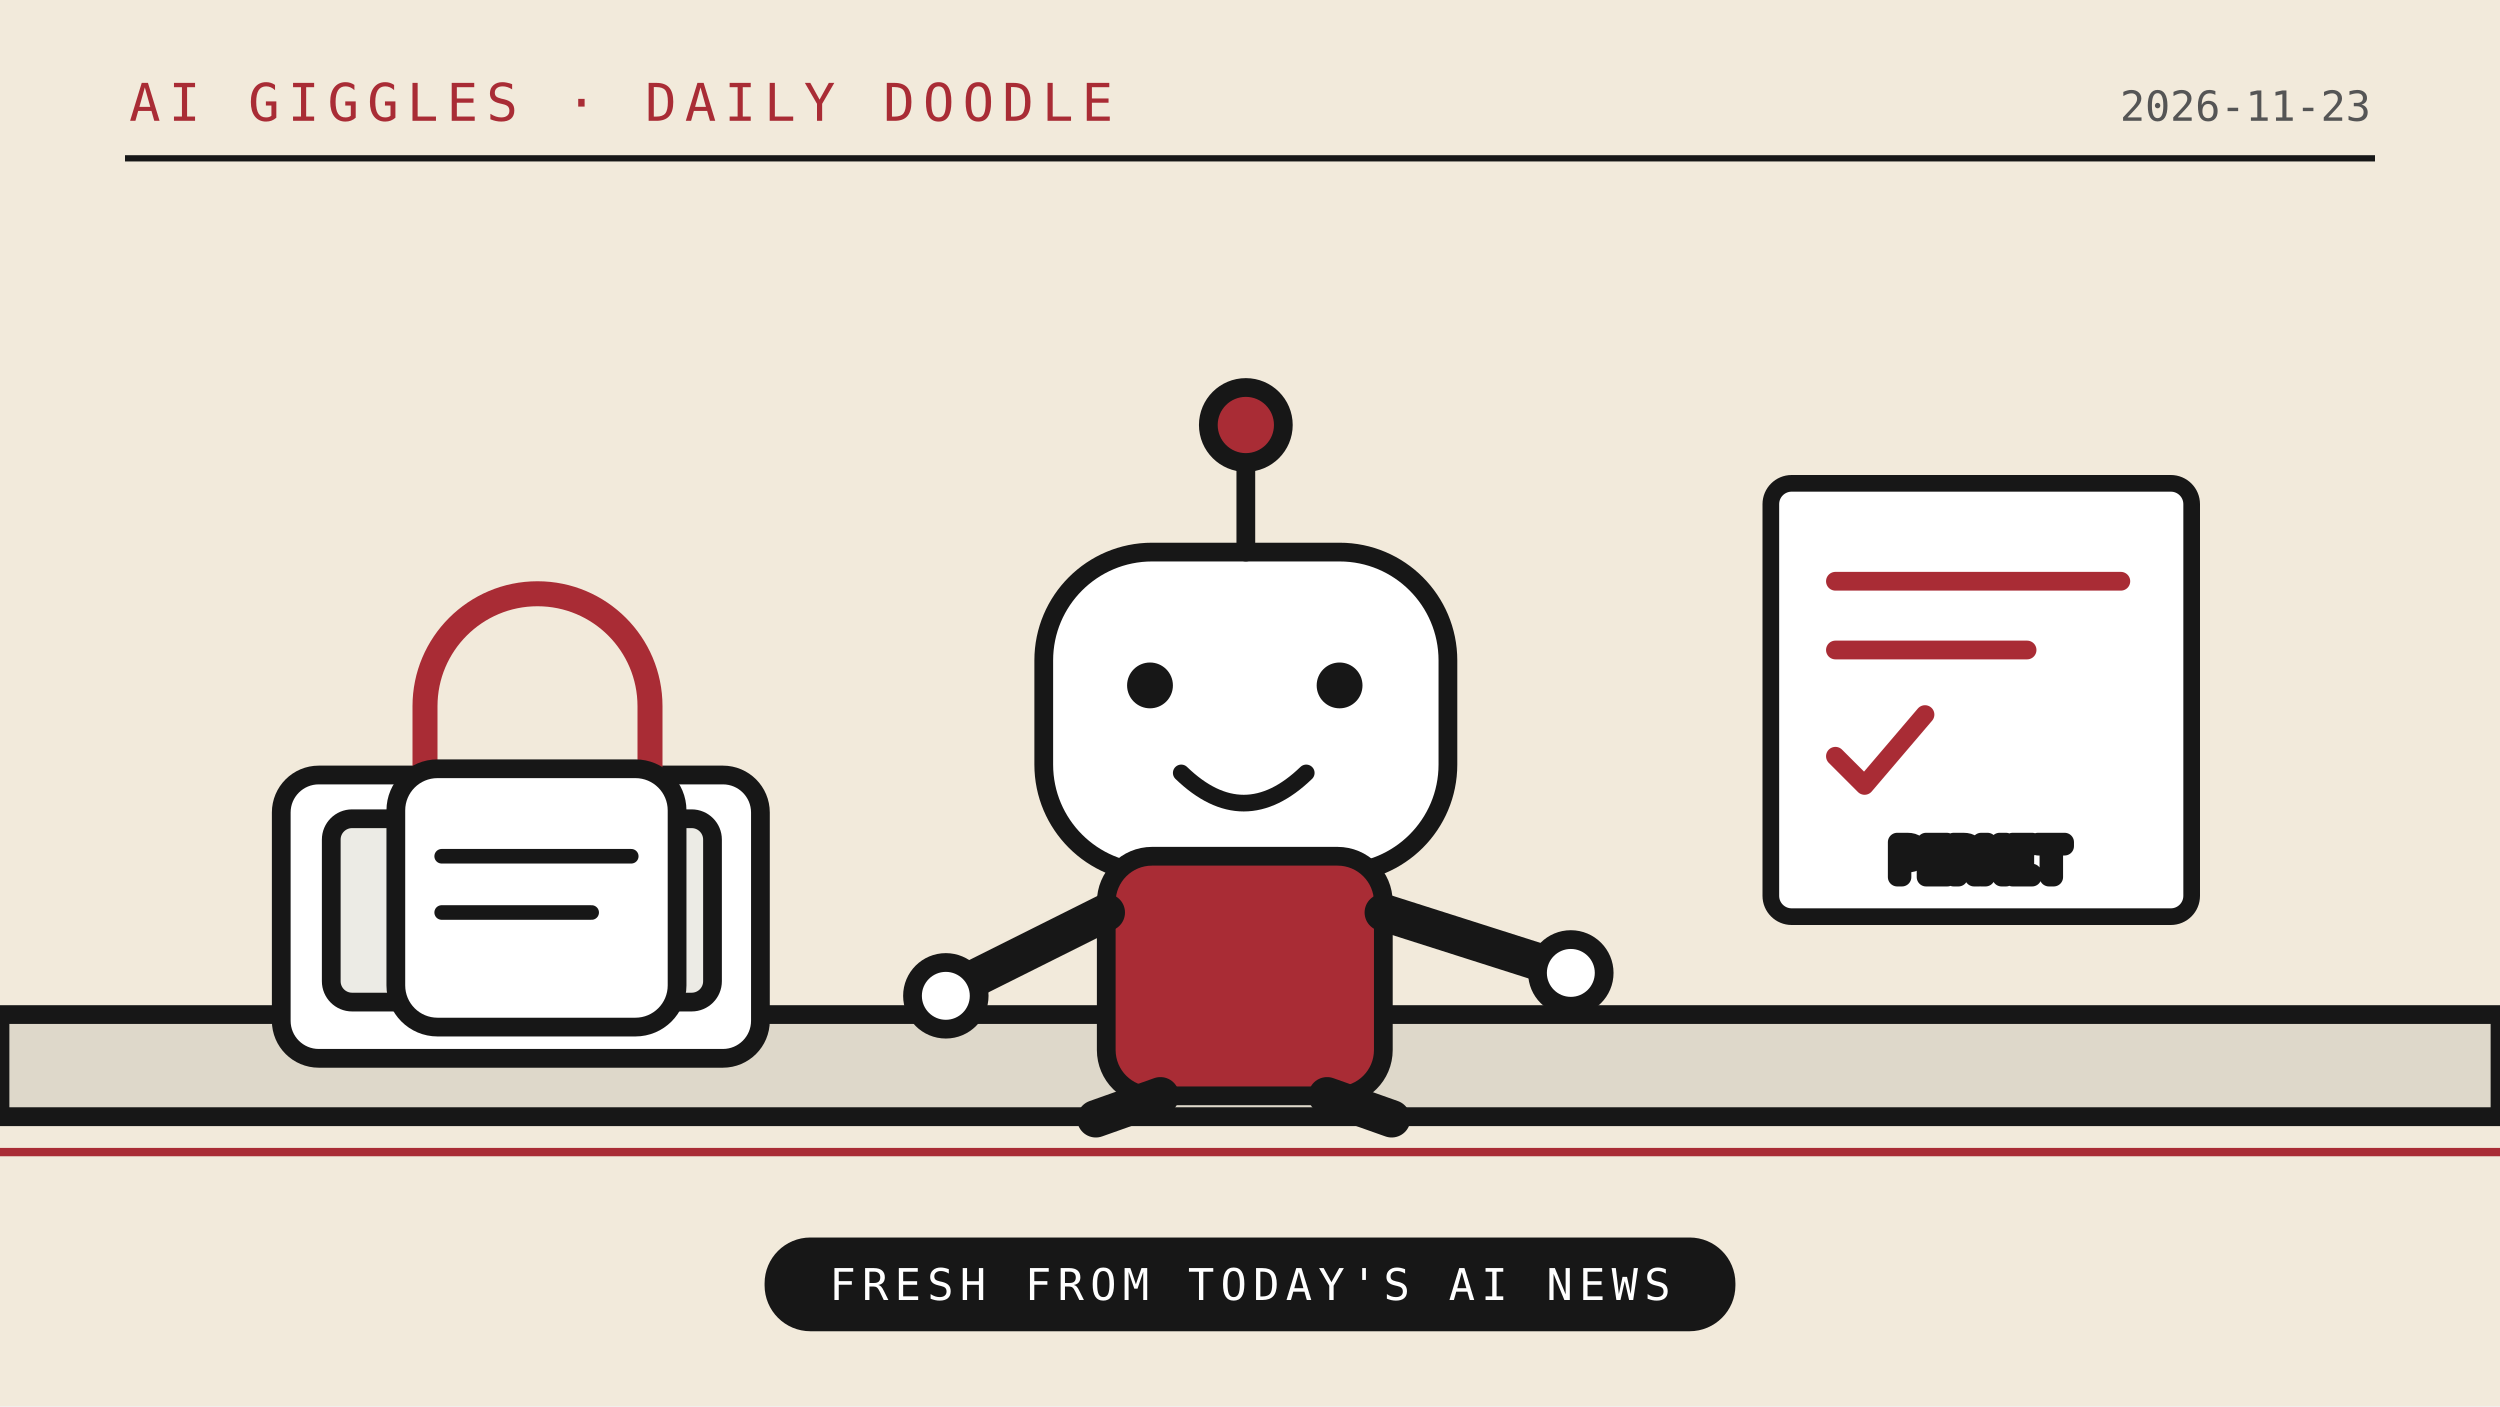
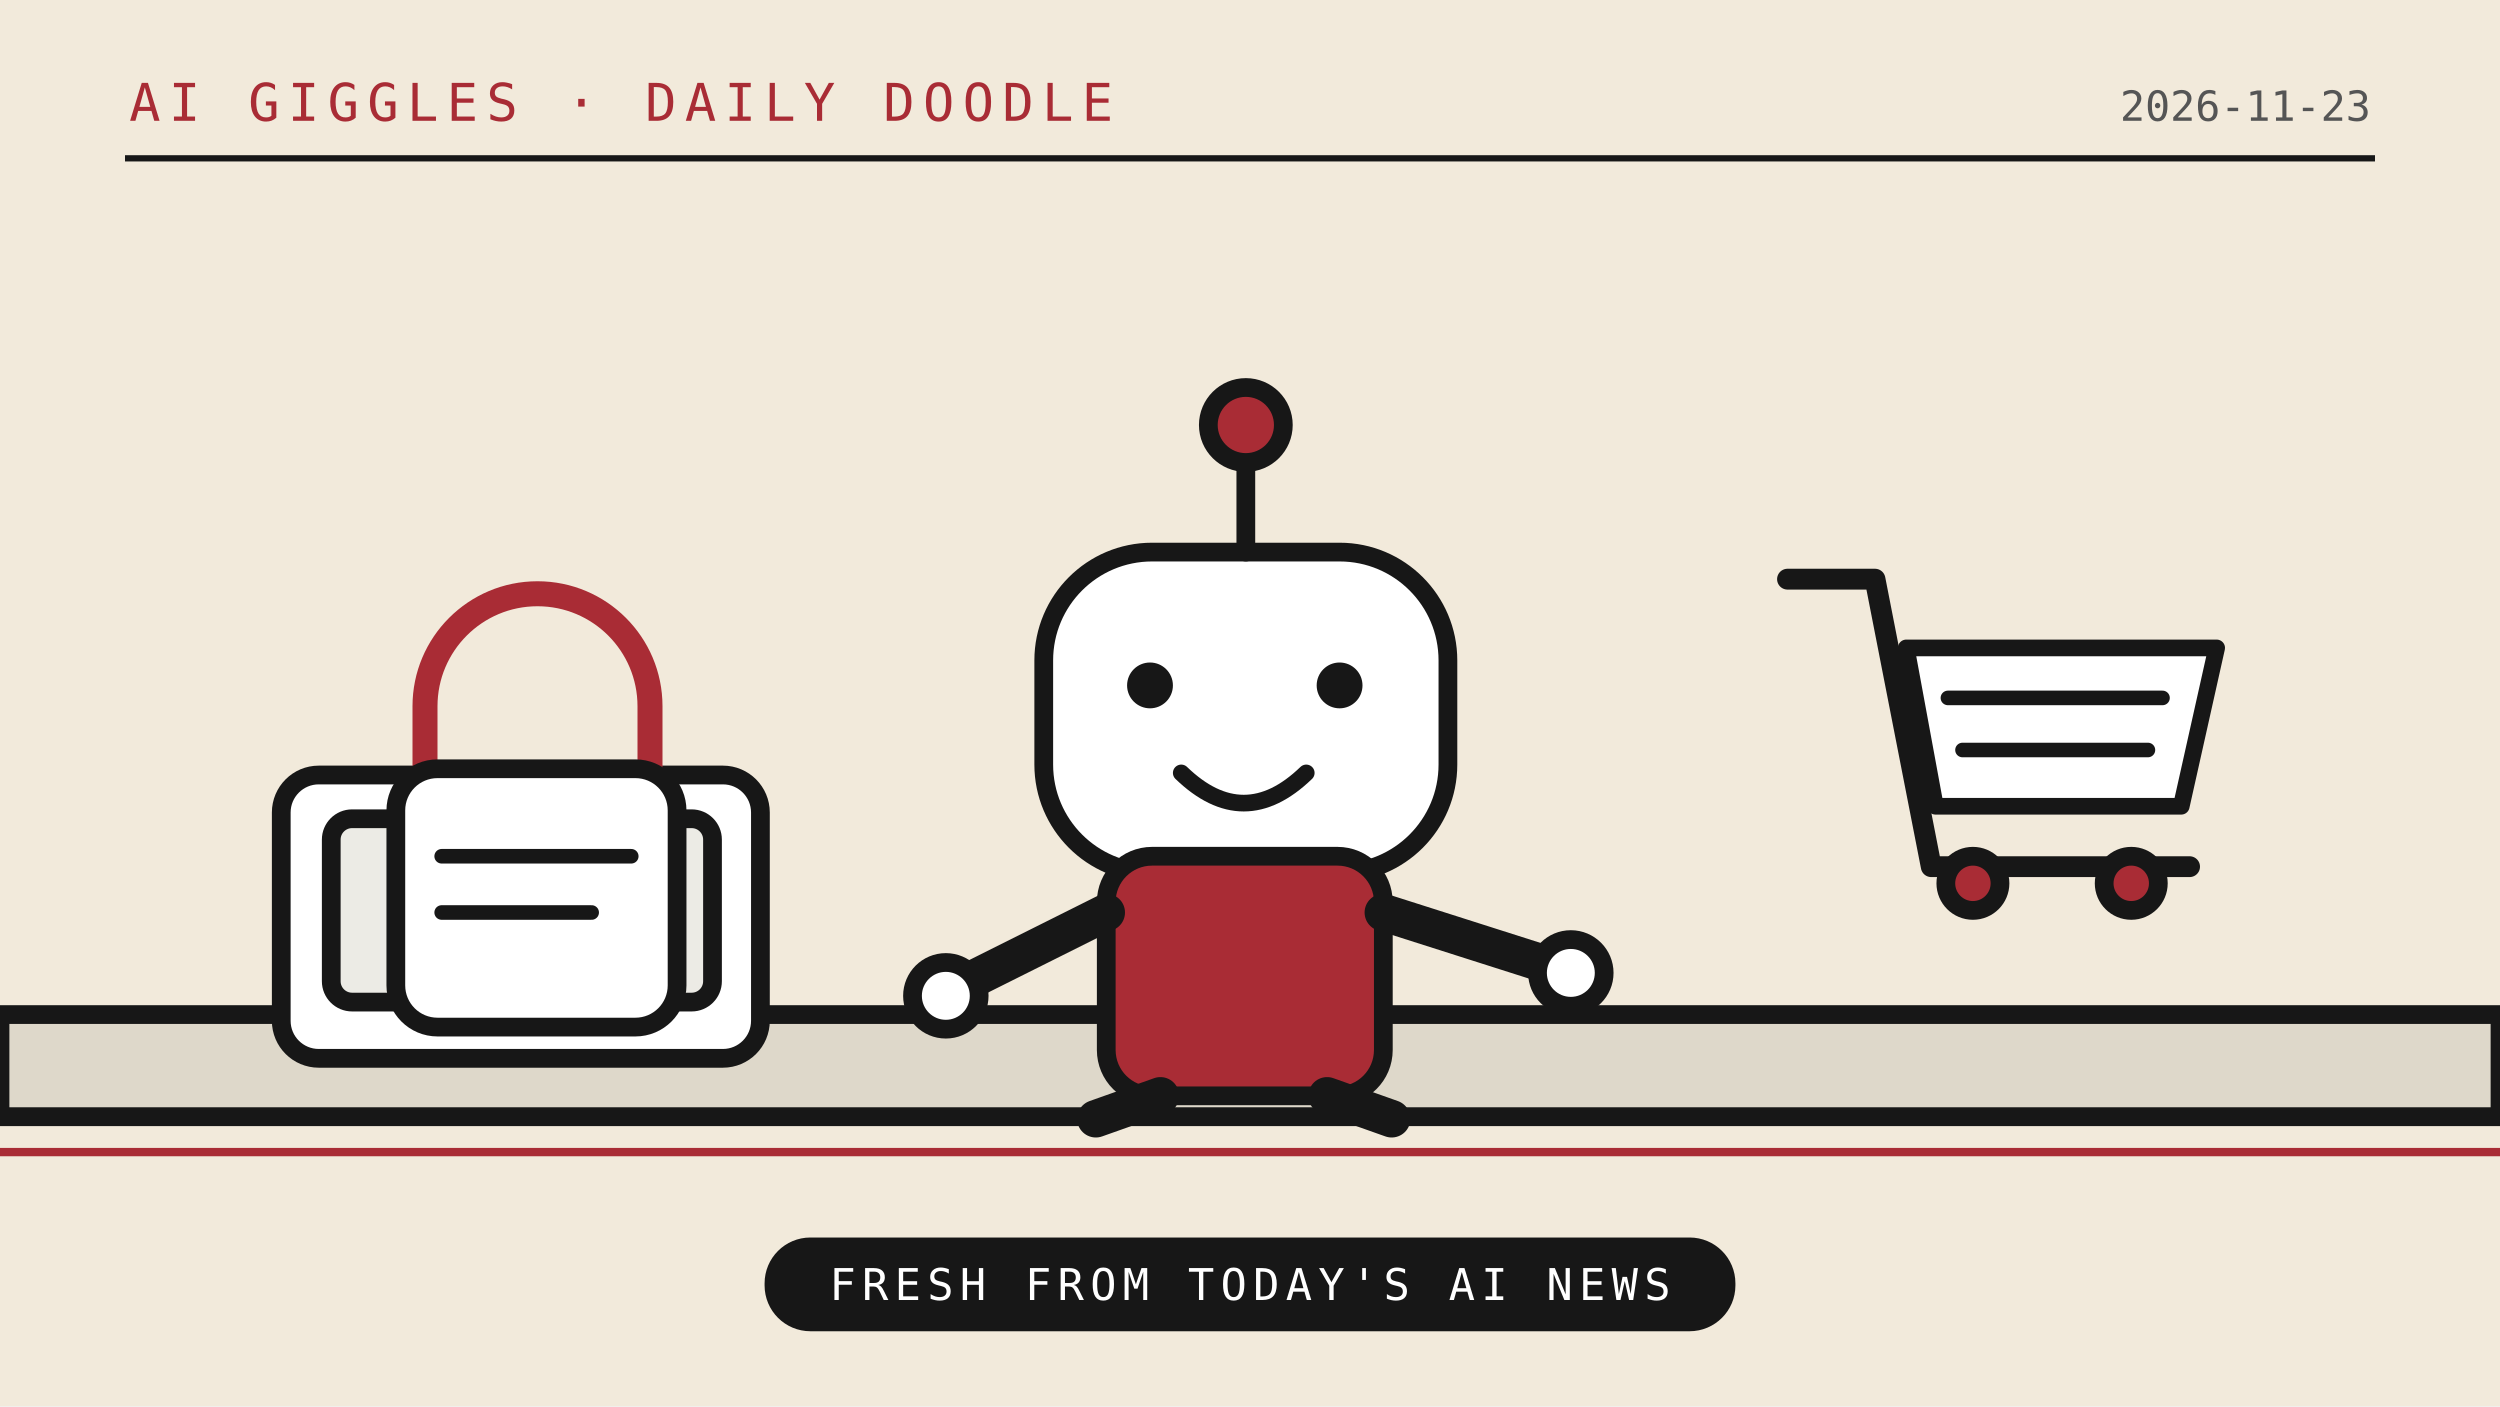
<svg xmlns="http://www.w3.org/2000/svg" viewBox="0 0 1200 675" role="img">
  <rect width="1200" height="675" fill="#f2eadb" />
  <path d="M0 536H1200" stroke="#171717" stroke-width="9" />
  <path d="M0 553H1200" stroke="#a92c35" stroke-width="4" />
  <path d="M60 76H1140" stroke="#171717" stroke-width="3" />
  <text x="62" y="58" font-family="monospace" font-size="25" letter-spacing="4" fill="#a92c35">AI GIGGLES · DAILY DOODLE</text>
  <text x="1138" y="58" text-anchor="end" font-family="monospace" font-size="20" fill="#555">2026-11-23</text>
  <g stroke="#171717" stroke-width="9" stroke-linejoin="round" stroke-linecap="round">
    <path d="M0 487h1200v49H0z" fill="#ded8ca" />
    <rect x="135" y="372" width="230" height="136" rx="18" fill="#fff" />
    <rect x="159" y="393" width="183" height="88" rx="10" fill="#ecebe5" />
    <path d="M197 476l27-35 25 22 26-32 37 45" fill="none" />
    <path d="M204 375v-36a54 54 0 0 1 108 0v36" fill="none" stroke="#a92c35" stroke-width="12" />
    <rect x="190" y="369" width="135" height="124" rx="20" fill="#fff" />
    <path d="M212 411h91M212 438h72" fill="none" stroke-width="7" />
    <rect x="501" y="265" width="194" height="154" rx="52" fill="#fff" />
    <path d="M598 265v-46" fill="none" stroke-width="9" />
    <circle cx="598" cy="204" r="18" fill="#a92c35" />
    <circle cx="552" cy="329" r="11" fill="#171717" stroke="none" />
    <circle cx="643" cy="329" r="11" fill="#171717" stroke="none" />
    <path d="M567 371q30 29 60 0" fill="none" stroke-width="8" />
    <rect x="531" y="411" width="133" height="115" rx="22" fill="#a92c35" />
    <path d="M531 438l-78 39M664 438l91 29" fill="none" stroke-width="18" />
    <circle cx="454" cy="478" r="16" fill="#fff" />
    <circle cx="754" cy="467" r="16" fill="#fff" />
    <path d="M557 526l-31 11M637 526l31 11" fill="none" stroke-width="18" />
-     <rect x="850" y="232" width="202" height="208" rx="10" fill="#fff" stroke="#171717" stroke-width="8" />
-     <path d="M881 279h137M881 312h92M881 363l14 14 29-34" fill="none" stroke="#a92c35" stroke-width="9" />
-     <text x="950" y="421" text-anchor="middle" font-family="monospace" font-size="23" fill="#171717">PERMIT</text>
+     <path d="M858 278h42l27 138h124" fill="none" stroke="#171717" stroke-width="10" />
+     <path d="M915 311h149l-17 76H929z" fill="#fff" stroke="#171717" stroke-width="8" />
+     <circle cx="947" cy="424" r="13" fill="#a92c35" />
+     <circle cx="1023" cy="424" r="13" fill="#a92c35" />
+     <path d="M935 335h103M942 360h89" stroke="#171717" stroke-width="7" />
  </g>
  <rect x="367" y="594" width="466" height="45" rx="22" fill="#171717" />
  <text x="600" y="624" text-anchor="middle" font-family="monospace" font-size="21" letter-spacing="3" fill="#fff">FRESH FROM TODAY'S AI NEWS</text>
</svg>
